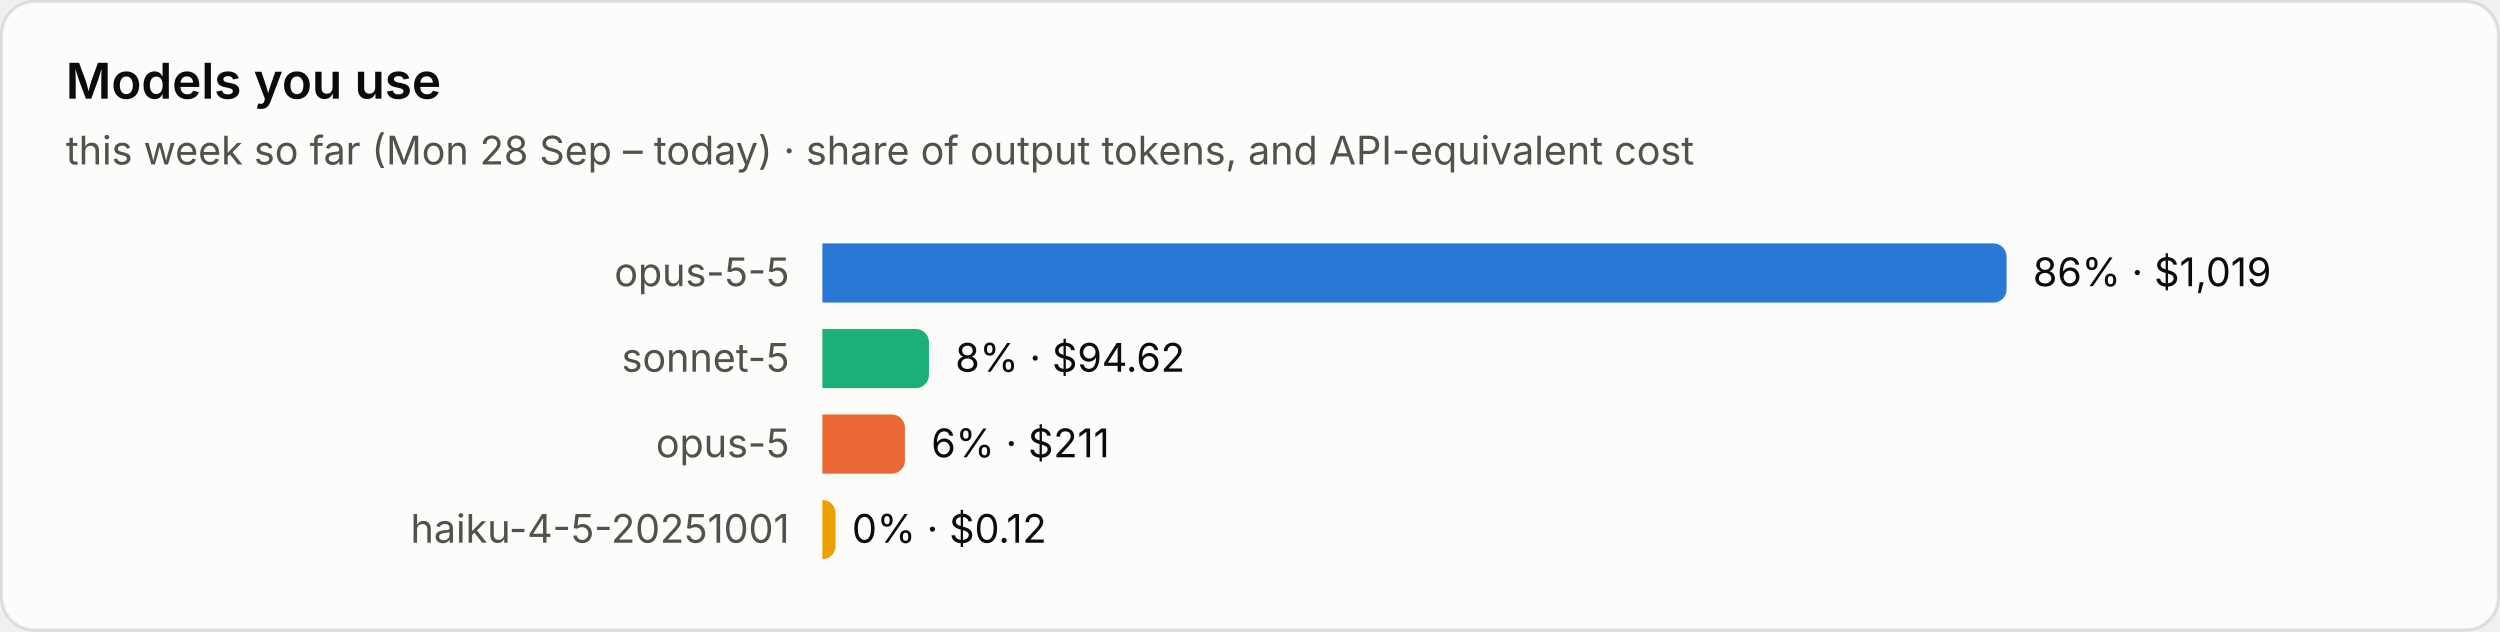
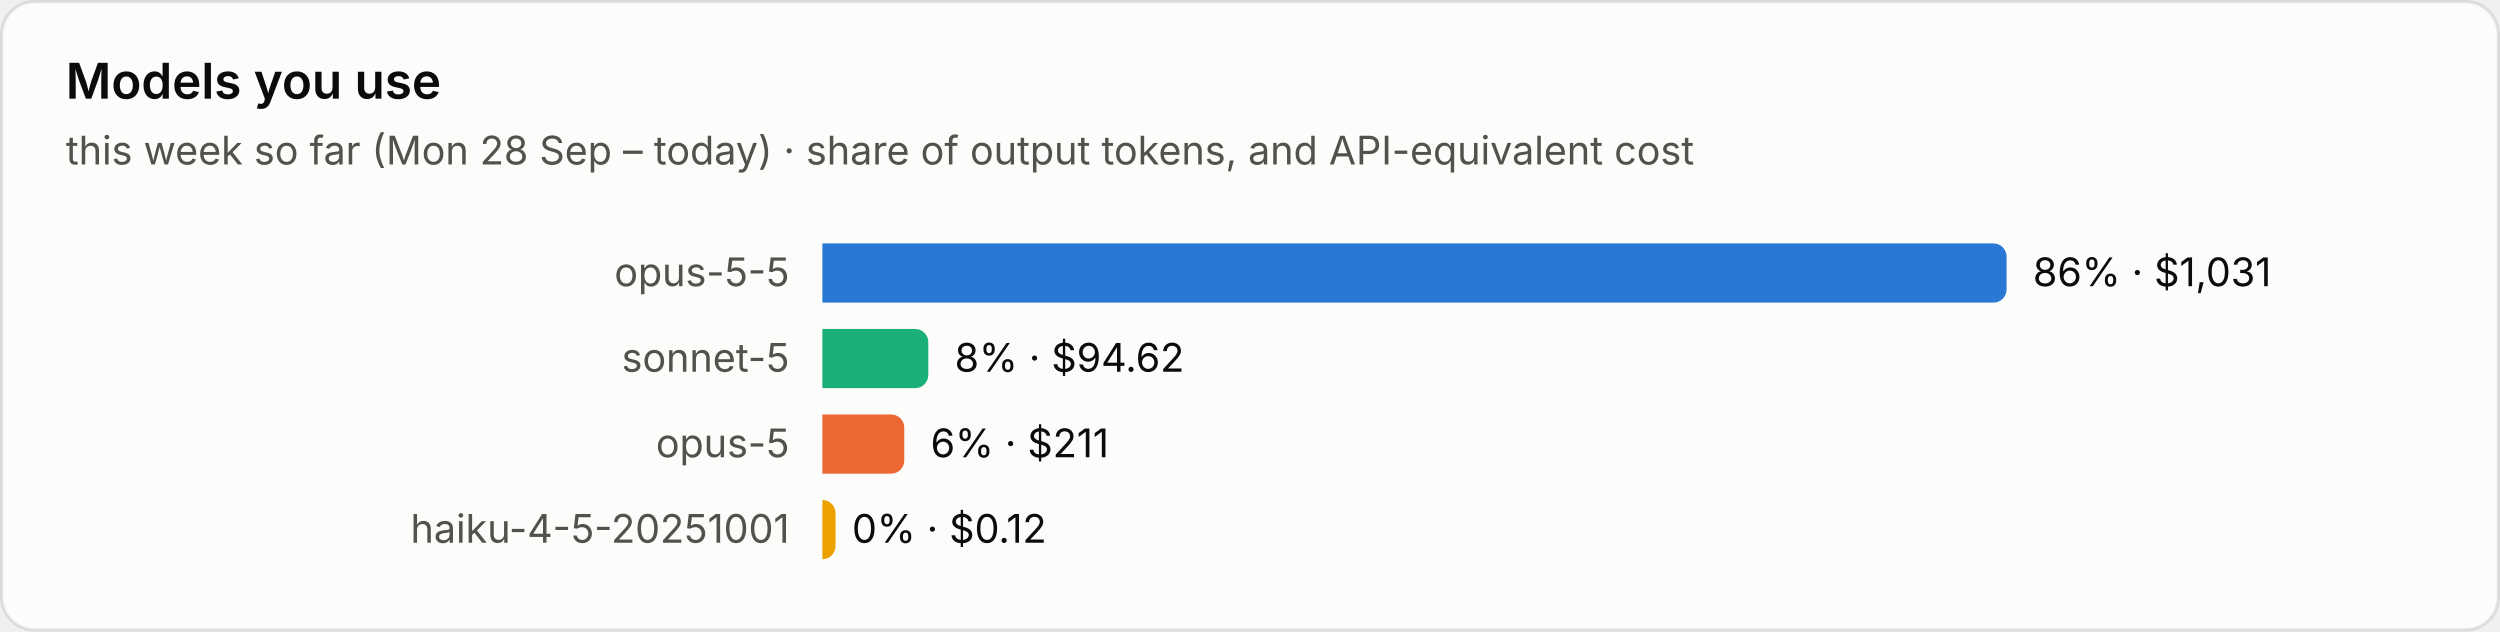
<svg xmlns="http://www.w3.org/2000/svg" viewBox="0 0 760 192" width="760" height="192" role="img" aria-label="Models you use">
  <style>text{font-family:system-ui,-apple-system,"Segoe UI",sans-serif;font-variant-numeric:tabular-nums}.bg{fill:#fcfcfb;stroke:rgba(11,11,11,.10)}.tp{fill:#0b0b0b}.ts{fill:#52514e}.tm{fill:#898781}.grid{stroke:#e1e0d9;stroke-width:1}.base{stroke:#c3c2b7;stroke-width:1}.so{fill:#b5b3ad}.lo{stroke:#b5b3ad}.qe{fill:#f0efec}.ring{stroke:#fcfcfb}.area{fill-opacity:.1}.s0{fill:#2a78d6}.l0{stroke:#2a78d6}.s1{fill:#eb6834}.l1{stroke:#eb6834}.s2{fill:#1baf7a}.l2{stroke:#1baf7a}.s3{fill:#eda100}.l3{stroke:#eda100}.s4{fill:#e87ba4}.l4{stroke:#e87ba4}.s5{fill:#008300}.l5{stroke:#008300}.s6{fill:#4a3aa7}.l6{stroke:#4a3aa7}.s7{fill:#e34948}.l7{stroke:#e34948}.q0{fill:#cde2fb}.q1{fill:#9ec5f4}.q2{fill:#6da7ec}.q3{fill:#3987e5}.q4{fill:#256abf}.q5{fill:#184f95}.q6{fill:#0d366b}@media (prefers-color-scheme:dark){.bg{fill:#1a1a19;stroke:rgba(255,255,255,.10)}.tp{fill:#fff}.ts{fill:#c3c2b7}.tm{fill:#898781}.grid{stroke:#2c2c2a}.base{stroke:#383835}.so{fill:#5c5b57}.lo{stroke:#5c5b57}.qe{fill:#262624}.ring{stroke:#1a1a19}.s0{fill:#3987e5}.l0{stroke:#3987e5}.s1{fill:#d95926}.l1{stroke:#d95926}.s2{fill:#199e70}.l2{stroke:#199e70}.s3{fill:#c98500}.l3{stroke:#c98500}.s4{fill:#d55181}.l4{stroke:#d55181}.s5{fill:#008300}.l5{stroke:#008300}.s6{fill:#9085e9}.l6{stroke:#9085e9}.s7{fill:#e66767}.l7{stroke:#e66767}.q0{fill:#16263a}.q1{fill:#123a66}.q2{fill:#184f95}.q3{fill:#256abf}.q4{fill:#3987e5}.q5{fill:#6da7ec}.q6{fill:#b7d3f6}}</style>
  <rect class="bg" x=".5" y=".5" width="759" height="191" rx="10" />
  <text class="tp" x="20" y="30" font-size="15" font-weight="600">Models you use</text>
  <text class="ts" x="20" y="50" font-size="12">this week so far (Mon 28 Sep – today) · share of output tokens, and API-equivalent cost</text>
  <text class="ts" x="240" y="87.0" font-size="12" text-anchor="end">opus-5-5</text>
  <path class="s0" d="M250 74h356.0a4 4 0 0 1 4 4v10a4 4 0 0 1-4 4h-356.0z" />
-   <text class="tp" x="618.0" y="87.0" font-size="12">86% · $1,019</text>
+   <text class="tp" x="618.0" y="87.0" font-size="12">86% · $1,031</text>
  <text class="ts" x="240" y="113.0" font-size="12" text-anchor="end">sonnet-5</text>
-   <path class="s2" d="M250 100h28.4a4 4 0 0 1 4 4v10a4 4 0 0 1-4 4h-28.4z" />
-   <text class="tp" x="290.4" y="113.0" font-size="12">8% · $94.62</text>
+   <path class="s2" d="M250 100h28.2a4 4 0 0 1 4 4v10a4 4 0 0 1-4 4h-28.2z" />
+   <text class="tp" x="290.2" y="113.0" font-size="12">8% · $94.62</text>
  <text class="ts" x="240" y="139.0" font-size="12" text-anchor="end">opus-5</text>
-   <path class="s1" d="M250 126h21.1a4 4 0 0 1 4 4v10a4 4 0 0 1-4 4h-21.1z" />
-   <text class="tp" x="283.1" y="139.0" font-size="12">6% · $211</text>
+   <path class="s1" d="M250 126h20.9a4 4 0 0 1 4 4v10a4 4 0 0 1-4 4h-20.9z" />
+   <text class="tp" x="282.9" y="139.0" font-size="12">6% · $211</text>
  <text class="ts" x="240" y="165.0" font-size="12" text-anchor="end">haiku-4-5-20251001</text>
  <path class="s3" d="M250 152h0.0a4 4 0 0 1 4 4v10a4 4 0 0 1-4 4h-0.0z" />
  <text class="tp" x="259.0" y="165.0" font-size="12">0% · $0.12</text>
</svg>
